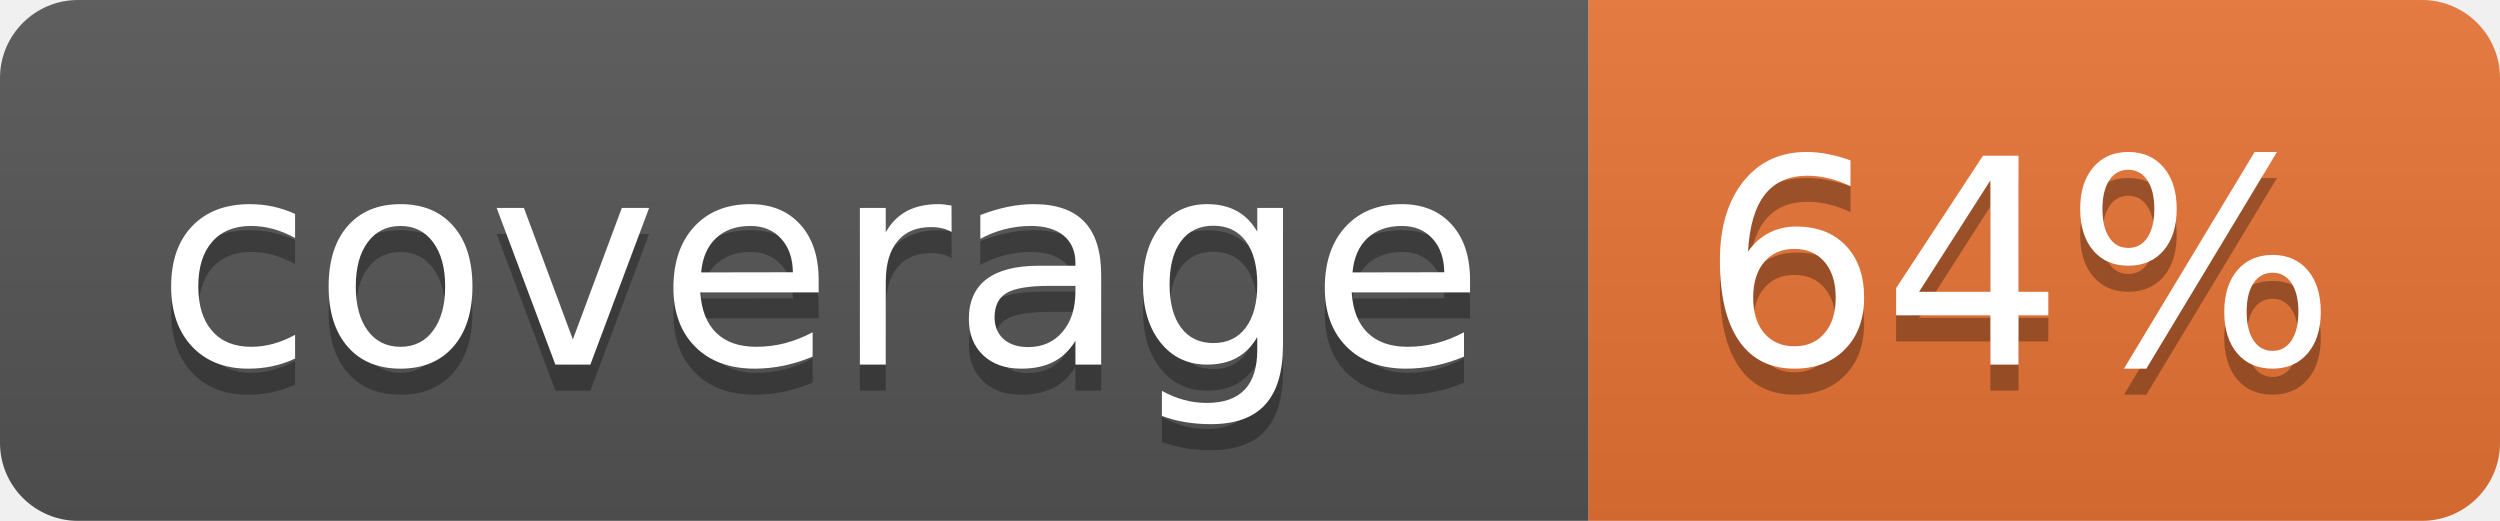
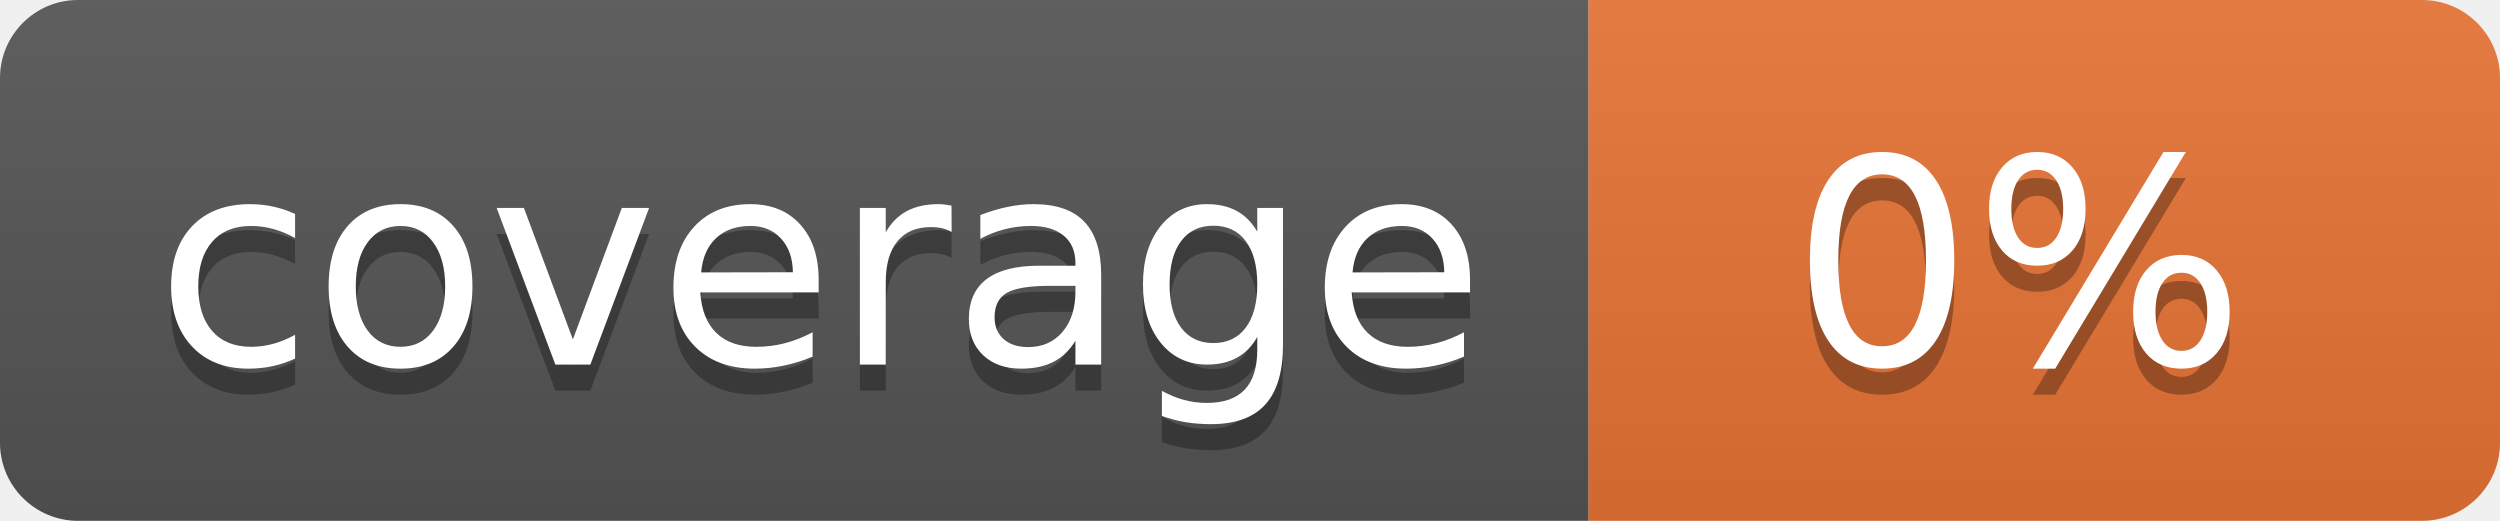
<svg xmlns="http://www.w3.org/2000/svg" width="96" height="20">
  <linearGradient id="b" x2="0" y2="100%">
    <stop offset="0" stop-color="#bbb" stop-opacity=".1" />
    <stop offset="1" stop-opacity=".1" />
  </linearGradient>
  <clipPath id="a">
    <rect width="96" height="20" rx="3" fill="#fff" />
  </clipPath>
  <g clip-path="url(#a)">
    <path fill="#555" d="M0 0h61v20H0z" />
    <path fill="#E87435" d="M61 0h35v20H61z" />
    <path fill="url(#b)" d="M0 0h96v20H0z" />
  </g>
  <g fill="#fff" text-anchor="middle" font-family="DejaVu Sans,Verdana,Geneva,sans-serif" font-size="110">
    <text x="315" y="150" fill="#010101" fill-opacity=".3" transform="scale(.1)" textLength="510">coverage</text>
    <text x="315" y="140" transform="scale(.1)" textLength="510">coverage</text>
-     <text x="775" y="150" fill="#010101" fill-opacity=".3" transform="scale(.1)" textLength="250">64%</text>
-     <text x="775" y="140" transform="scale(.1)" textLength="250">64%</text>
+     <text x="775" y="150" fill="#010101" fill-opacity=".3" transform="scale(.1)" textLength="250">0%</text>
+     <text x="775" y="140" transform="scale(.1)" textLength="250">0%</text>
  </g>
</svg>
